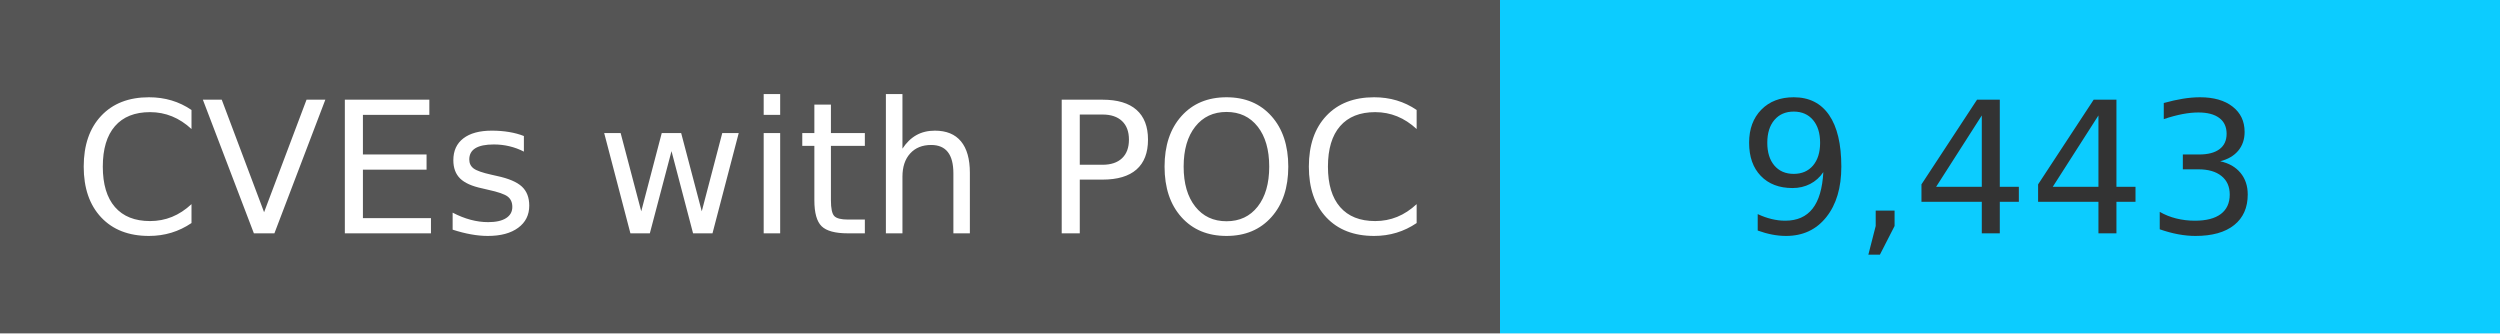
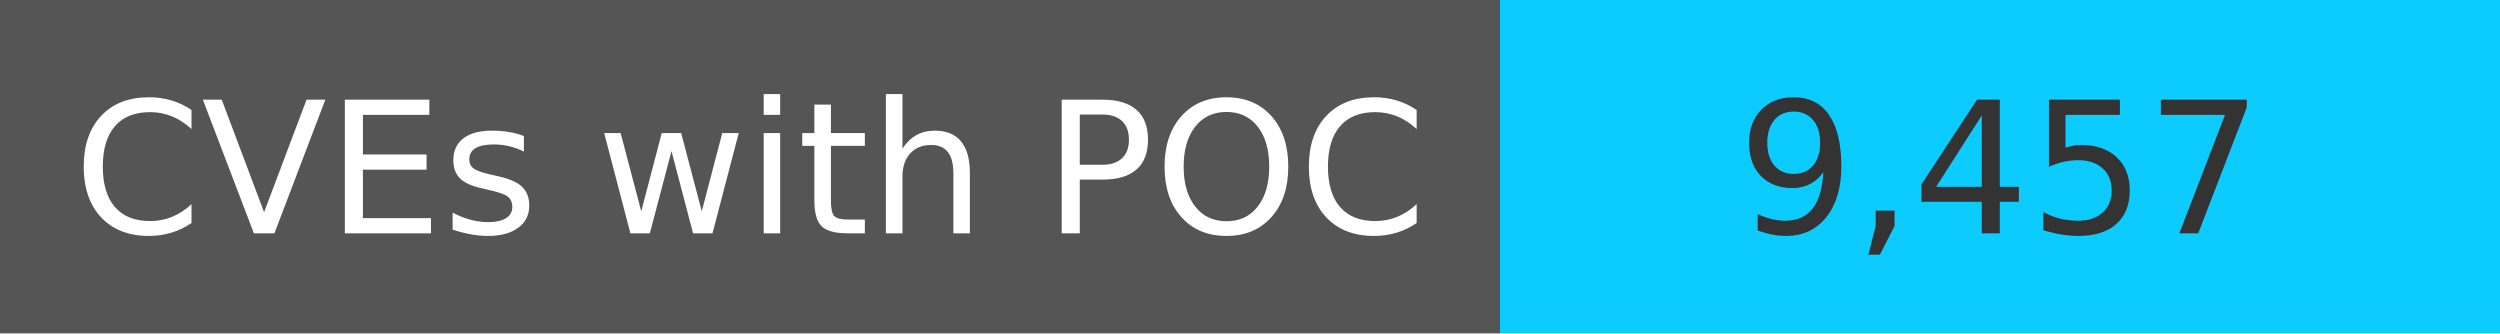
<svg xmlns="http://www.w3.org/2000/svg" width="150" height="20" role="img">
  <linearGradient id="s" x2="0" y2="100%">
    <stop offset="0" stop-color="#bbb" stop-opacity=".1" />
    <stop offset="1" stop-opacity=".1" />
  </linearGradient>
  <g>
    <rect width="90" height="20" fill="#555" />
    <rect x="90" width="267" height="20" fill="#0cccff" />
  </g>
  <g fill="#fff" text-anchor="middle" font-family="Verdana,Geneva,DejaVu Sans,sans-serif" text-rendering="geometricPrecision" font-size="110">
    <text x="450" y="140" transform="scale(.1)" fill="#fff">
            CVEs with POC
        </text>
    <text x="1200" y="140" transform="scale(.1)" fill="#333">
-             9,443
+             9,457
        </text>
  </g>
</svg>
